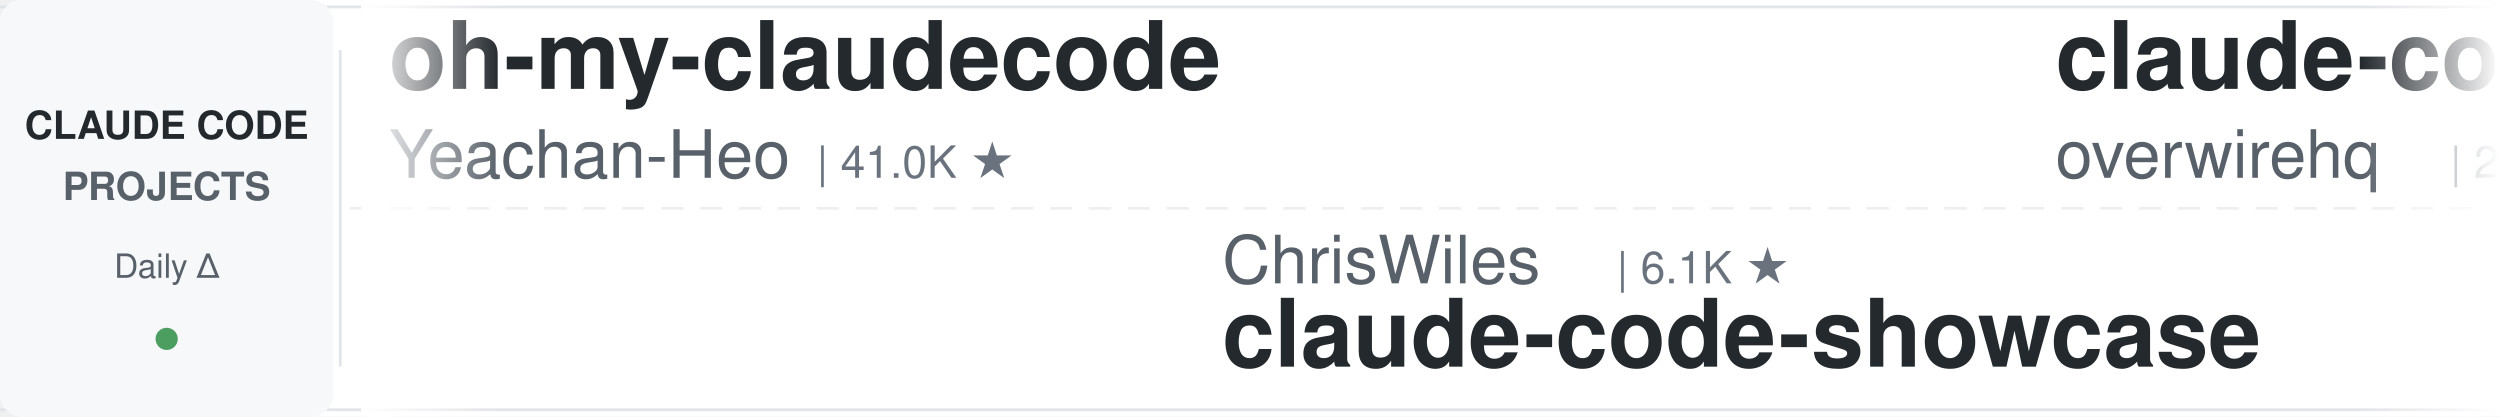
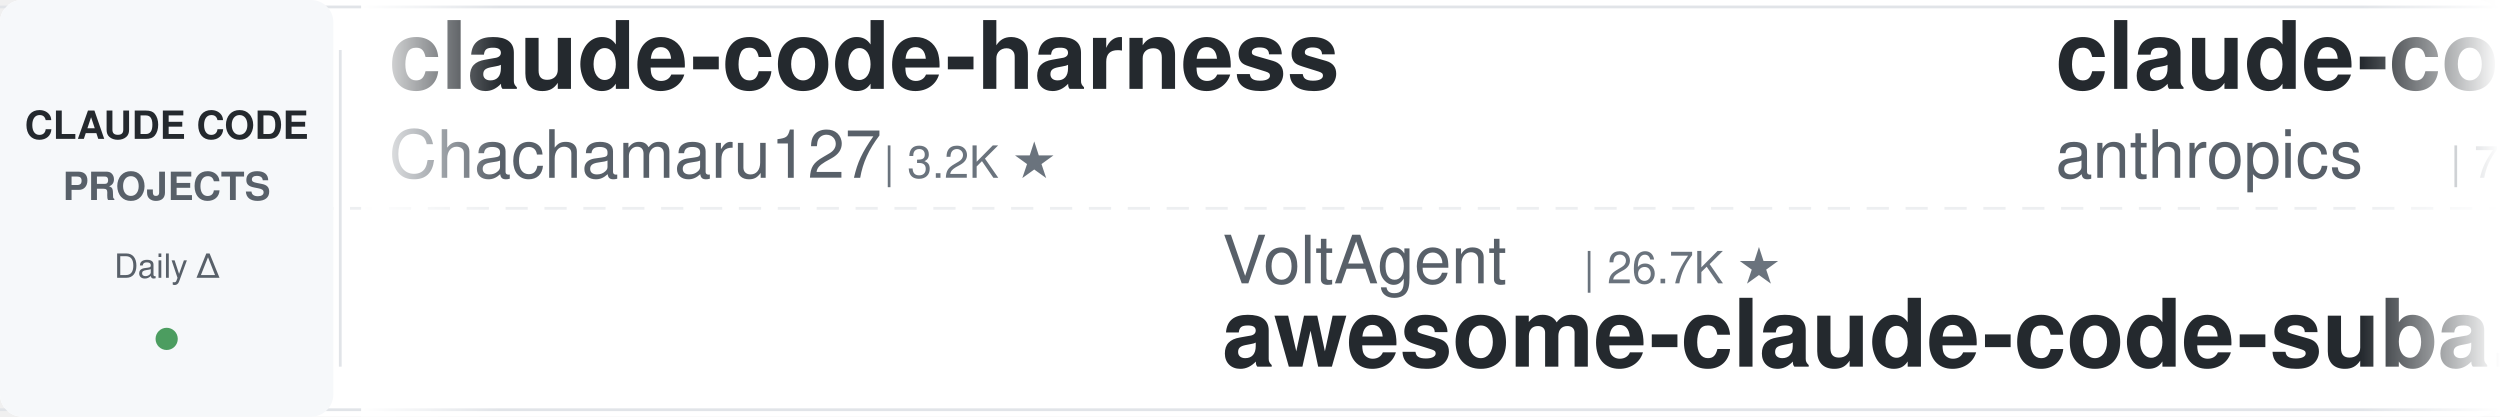
<svg xmlns="http://www.w3.org/2000/svg" width="900" height="150">
  <defs>
    <linearGradient id="leftFade" x1="0%" y1="0%" x2="100%" y2="0%">
      <stop offset="0%" style="stop-color:#ffffff;stop-opacity:1" />
      <stop offset="100%" style="stop-color:#ffffff;stop-opacity:0" />
    </linearGradient>
    <linearGradient id="rightFade" x1="0%" y1="0%" x2="100%" y2="0%">
      <stop offset="0%" style="stop-color:#ffffff;stop-opacity:0" />
      <stop offset="100%" style="stop-color:#ffffff;stop-opacity:1" />
    </linearGradient>
  </defs>
  <rect width="900" height="150" fill="#ffffff" rx="8" />
  <rect x="0" y="2" width="900" height="1" fill="#e1e4e8" />
  <rect x="0" y="147" width="900" height="1" fill="#e1e4e8" />
  <line x1="0" y1="75" x2="900" y2="75" stroke="#e1e4e8" stroke-width="1" stroke-dasharray="8 6" opacity="0.6" />
  <rect x="0" y="0" width="120" height="150" fill="#f6f8fa" rx="8" />
  <text x="60" y="50" font-family="-apple-system, BlinkMacSystemFont, 'Segoe UI', Helvetica, Arial, sans-serif" font-size="14" font-weight="600" fill="#24292e" text-anchor="middle">CLAUDE CODE</text>
  <text x="60" y="72" font-family="-apple-system, BlinkMacSystemFont, 'Segoe UI', Helvetica, Arial, sans-serif" font-size="14" font-weight="600" fill="#586069" text-anchor="middle">PROJECTS</text>
  <text x="60" y="100" font-family="-apple-system, BlinkMacSystemFont, 'Segoe UI', Helvetica, Arial, sans-serif" font-size="12" font-weight="500" fill="#586069" text-anchor="middle">Daily Δ</text>
  <circle cx="60" cy="122" r="4" fill="#22863a" opacity="0.8" />
  <rect x="122" y="18" width="1" height="114" fill="#e1e4e8" />
  <clipPath id="tickerClip">
    <rect x="130" y="0" width="770" height="150" />
  </clipPath>
  <g clip-path="url(#tickerClip)">
    <g id="tickerItems">
      <animateTransform attributeName="transform" attributeType="XML" type="translate" from="0 0" to="-3000 0" dur="54s" repeatCount="indefinite" />
      <g transform="translate(0, 0)">
-         <text x="140" y="32" font-family="-apple-system, BlinkMacSystemFont, 'Segoe UI', Helvetica, Arial, sans-serif" font-size="34" font-weight="600" fill="#24292e">oh-my-claudecode</text>
-         <text x="140" y="64" font-family="-apple-system, BlinkMacSystemFont, 'Segoe UI', Helvetica, Arial, sans-serif" font-size="24" font-weight="400" fill="#586069">Yeachan-Heo</text>
-         <text x="294" y="64" font-family="-apple-system, BlinkMacSystemFont, 'Segoe UI', Helvetica, Arial, sans-serif" font-size="16" font-weight="500" fill="#6a737d">| 41.0K ★</text>
+         <text x="140" y="32" font-family="-apple-system, BlinkMacSystemFont, 'Segoe UI', Helvetica, Arial, sans-serif" font-size="34" font-weight="600" fill="#24292e">claude-code-harness</text>
+         <text x="140" y="64" font-family="-apple-system, BlinkMacSystemFont, 'Segoe UI', Helvetica, Arial, sans-serif" font-size="24" font-weight="400" fill="#586069">Chachamaru127</text>
+         <text x="318" y="64" font-family="-apple-system, BlinkMacSystemFont, 'Segoe UI', Helvetica, Arial, sans-serif" font-size="16" font-weight="500" fill="#6a737d">| 3.2K ★</text>
      </g>
      <g transform="translate(300, 0)">
-         <text x="140" y="102" font-family="-apple-system, BlinkMacSystemFont, 'Segoe UI', Helvetica, Arial, sans-serif" font-size="24" font-weight="400" fill="#586069">ChrisWiles</text>
-         <text x="282" y="102" font-family="-apple-system, BlinkMacSystemFont, 'Segoe UI', Helvetica, Arial, sans-serif" font-size="16" font-weight="500" fill="#6a737d">| 6.1K ★</text>
-         <text x="140" y="132" font-family="-apple-system, BlinkMacSystemFont, 'Segoe UI', Helvetica, Arial, sans-serif" font-size="34" font-weight="600" fill="#24292e">claude-code-showcase</text>
+         <text x="140" y="102" font-family="-apple-system, BlinkMacSystemFont, 'Segoe UI', Helvetica, Arial, sans-serif" font-size="24" font-weight="400" fill="#586069">VoltAgent</text>
+         <text x="270" y="102" font-family="-apple-system, BlinkMacSystemFont, 'Segoe UI', Helvetica, Arial, sans-serif" font-size="16" font-weight="500" fill="#6a737d">| 26.7K ★</text>
+         <text x="140" y="132" font-family="-apple-system, BlinkMacSystemFont, 'Segoe UI', Helvetica, Arial, sans-serif" font-size="34" font-weight="600" fill="#24292e">awesome-claude-code-suba...</text>
      </g>
      <g transform="translate(600, 0)">
-         <text x="140" y="32" font-family="-apple-system, BlinkMacSystemFont, 'Segoe UI', Helvetica, Arial, sans-serif" font-size="34" font-weight="600" fill="#24292e">claude-code-telegram</text>
-         <text x="140" y="64" font-family="-apple-system, BlinkMacSystemFont, 'Segoe UI', Helvetica, Arial, sans-serif" font-size="24" font-weight="400" fill="#586069">overwirehq</text>
-         <text x="282" y="64" font-family="-apple-system, BlinkMacSystemFont, 'Segoe UI', Helvetica, Arial, sans-serif" font-size="16" font-weight="500" fill="#6a737d">| 2.8K ★</text>
+         <text x="140" y="32" font-family="-apple-system, BlinkMacSystemFont, 'Segoe UI', Helvetica, Arial, sans-serif" font-size="34" font-weight="600" fill="#24292e">claude-code-security-rev...</text>
+         <text x="140" y="64" font-family="-apple-system, BlinkMacSystemFont, 'Segoe UI', Helvetica, Arial, sans-serif" font-size="24" font-weight="400" fill="#586069">anthropics</text>
+         <text x="282" y="64" font-family="-apple-system, BlinkMacSystemFont, 'Segoe UI', Helvetica, Arial, sans-serif" font-size="16" font-weight="500" fill="#6a737d">| 7.1K ★</text>
      </g>
      <g transform="translate(900, 0)">
-         <text x="140" y="102" font-family="-apple-system, BlinkMacSystemFont, 'Segoe UI', Helvetica, Arial, sans-serif" font-size="24" font-weight="400" fill="#586069">FlorianBruniaux</text>
-         <text x="342" y="102" font-family="-apple-system, BlinkMacSystemFont, 'Segoe UI', Helvetica, Arial, sans-serif" font-size="16" font-weight="500" fill="#6a737d">| 7.1K ★</text>
-         <text x="140" y="132" font-family="-apple-system, BlinkMacSystemFont, 'Segoe UI', Helvetica, Arial, sans-serif" font-size="34" font-weight="600" fill="#24292e">claude-code-ultimate-gui...</text>
+         <text x="140" y="102" font-family="-apple-system, BlinkMacSystemFont, 'Segoe UI', Helvetica, Arial, sans-serif" font-size="24" font-weight="400" fill="#586069">zebbern</text>
+         <text x="246" y="102" font-family="-apple-system, BlinkMacSystemFont, 'Segoe UI', Helvetica, Arial, sans-serif" font-size="16" font-weight="500" fill="#6a737d">| 4.7K ★</text>
+         <text x="140" y="132" font-family="-apple-system, BlinkMacSystemFont, 'Segoe UI', Helvetica, Arial, sans-serif" font-size="34" font-weight="600" fill="#24292e">claude-code-guide</text>
      </g>
      <g transform="translate(1200, 0)">
-         <text x="140" y="32" font-family="-apple-system, BlinkMacSystemFont, 'Segoe UI', Helvetica, Arial, sans-serif" font-size="34" font-weight="600" fill="#24292e">claude-code-hooks-master...</text>
-         <text x="140" y="64" font-family="-apple-system, BlinkMacSystemFont, 'Segoe UI', Helvetica, Arial, sans-serif" font-size="24" font-weight="400" fill="#586069">disler</text>
-         <text x="234" y="64" font-family="-apple-system, BlinkMacSystemFont, 'Segoe UI', Helvetica, Arial, sans-serif" font-size="16" font-weight="500" fill="#6a737d">| 4.0K ★</text>
+         <text x="140" y="32" font-family="-apple-system, BlinkMacSystemFont, 'Segoe UI', Helvetica, Arial, sans-serif" font-size="34" font-weight="600" fill="#24292e">claude-code-tudou</text>
+         <text x="140" y="64" font-family="-apple-system, BlinkMacSystemFont, 'Segoe UI', Helvetica, Arial, sans-serif" font-size="24" font-weight="400" fill="#586069">AICoderTudou</text>
+         <text x="306" y="64" font-family="-apple-system, BlinkMacSystemFont, 'Segoe UI', Helvetica, Arial, sans-serif" font-size="16" font-weight="500" fill="#6a737d">| 493 ★</text>
      </g>
      <g transform="translate(1500, 0)">
-         <text x="140" y="102" font-family="-apple-system, BlinkMacSystemFont, 'Segoe UI', Helvetica, Arial, sans-serif" font-size="24" font-weight="400" fill="#586069">oboard</text>
-         <text x="234" y="102" font-family="-apple-system, BlinkMacSystemFont, 'Segoe UI', Helvetica, Arial, sans-serif" font-size="16" font-weight="500" fill="#6a737d">| 3.3K ★</text>
-         <text x="140" y="132" font-family="-apple-system, BlinkMacSystemFont, 'Segoe UI', Helvetica, Arial, sans-serif" font-size="34" font-weight="600" fill="#24292e">claude-code-rev</text>
+         <text x="140" y="102" font-family="-apple-system, BlinkMacSystemFont, 'Segoe UI', Helvetica, Arial, sans-serif" font-size="24" font-weight="400" fill="#586069">davila7</text>
+         <text x="246" y="102" font-family="-apple-system, BlinkMacSystemFont, 'Segoe UI', Helvetica, Arial, sans-serif" font-size="16" font-weight="500" fill="#6a737d">| 34.1K ★</text>
+         <text x="140" y="132" font-family="-apple-system, BlinkMacSystemFont, 'Segoe UI', Helvetica, Arial, sans-serif" font-size="34" font-weight="600" fill="#24292e">claude-code-templates</text>
      </g>
      <g transform="translate(1800, 0)">
-         <text x="140" y="32" font-family="-apple-system, BlinkMacSystemFont, 'Segoe UI', Helvetica, Arial, sans-serif" font-size="34" font-weight="600" fill="#24292e">claude-code-proxy</text>
-         <text x="140" y="64" font-family="-apple-system, BlinkMacSystemFont, 'Segoe UI', Helvetica, Arial, sans-serif" font-size="24" font-weight="400" fill="#586069">fuergaosi233</text>
-         <text x="306" y="64" font-family="-apple-system, BlinkMacSystemFont, 'Segoe UI', Helvetica, Arial, sans-serif" font-size="16" font-weight="500" fill="#6a737d">| 2.8K ★</text>
+         <text x="140" y="32" font-family="-apple-system, BlinkMacSystemFont, 'Segoe UI', Helvetica, Arial, sans-serif" font-size="34" font-weight="600" fill="#24292e">claude-code-cli</text>
+         <text x="140" y="64" font-family="-apple-system, BlinkMacSystemFont, 'Segoe UI', Helvetica, Arial, sans-serif" font-size="24" font-weight="400" fill="#586069">huangserva</text>
+         <text x="282" y="64" font-family="-apple-system, BlinkMacSystemFont, 'Segoe UI', Helvetica, Arial, sans-serif" font-size="16" font-weight="500" fill="#6a737d">| 633 ★</text>
      </g>
      <g transform="translate(2100, 0)">
-         <text x="140" y="102" font-family="-apple-system, BlinkMacSystemFont, 'Segoe UI', Helvetica, Arial, sans-serif" font-size="24" font-weight="400" fill="#586069">liuup</text>
-         <text x="222" y="102" font-family="-apple-system, BlinkMacSystemFont, 'Segoe UI', Helvetica, Arial, sans-serif" font-size="16" font-weight="500" fill="#6a737d">| 4.1K ★</text>
-         <text x="140" y="132" font-family="-apple-system, BlinkMacSystemFont, 'Segoe UI', Helvetica, Arial, sans-serif" font-size="34" font-weight="600" fill="#24292e">claude-code-analysis</text>
+         <text x="140" y="102" font-family="-apple-system, BlinkMacSystemFont, 'Segoe UI', Helvetica, Arial, sans-serif" font-size="24" font-weight="400" fill="#586069">musistudio</text>
+         <text x="282" y="102" font-family="-apple-system, BlinkMacSystemFont, 'Segoe UI', Helvetica, Arial, sans-serif" font-size="16" font-weight="500" fill="#6a737d">| 38.3K ★</text>
+         <text x="140" y="132" font-family="-apple-system, BlinkMacSystemFont, 'Segoe UI', Helvetica, Arial, sans-serif" font-size="34" font-weight="600" fill="#24292e">claude-code-router</text>
      </g>
      <g transform="translate(2400, 0)">
-         <text x="140" y="32" font-family="-apple-system, BlinkMacSystemFont, 'Segoe UI', Helvetica, Arial, sans-serif" font-size="34" font-weight="600" fill="#24292e">awesome-claude-code</text>
-         <text x="140" y="64" font-family="-apple-system, BlinkMacSystemFont, 'Segoe UI', Helvetica, Arial, sans-serif" font-size="24" font-weight="400" fill="#586069">jqueryscript</text>
-         <text x="306" y="64" font-family="-apple-system, BlinkMacSystemFont, 'Segoe UI', Helvetica, Arial, sans-serif" font-size="16" font-weight="500" fill="#6a737d">| 556 ★</text>
+         <text x="140" y="32" font-family="-apple-system, BlinkMacSystemFont, 'Segoe UI', Helvetica, Arial, sans-serif" font-size="34" font-weight="600" fill="#24292e">claude-code-base-action</text>
+         <text x="140" y="64" font-family="-apple-system, BlinkMacSystemFont, 'Segoe UI', Helvetica, Arial, sans-serif" font-size="24" font-weight="400" fill="#586069">anthropics</text>
+         <text x="282" y="64" font-family="-apple-system, BlinkMacSystemFont, 'Segoe UI', Helvetica, Arial, sans-serif" font-size="16" font-weight="500" fill="#6a737d">| 1.1K ★</text>
      </g>
      <g transform="translate(2700, 0)">
-         <text x="140" y="102" font-family="-apple-system, BlinkMacSystemFont, 'Segoe UI', Helvetica, Arial, sans-serif" font-size="24" font-weight="400" fill="#586069">edmund-io</text>
-         <text x="270" y="102" font-family="-apple-system, BlinkMacSystemFont, 'Segoe UI', Helvetica, Arial, sans-serif" font-size="16" font-weight="500" fill="#6a737d">| 1.5K ★</text>
-         <text x="140" y="132" font-family="-apple-system, BlinkMacSystemFont, 'Segoe UI', Helvetica, Arial, sans-serif" font-size="34" font-weight="600" fill="#24292e">edmunds-claude-code</text>
+         <text x="140" y="102" font-family="-apple-system, BlinkMacSystemFont, 'Segoe UI', Helvetica, Arial, sans-serif" font-size="24" font-weight="400" fill="#586069">frankbria</text>
+         <text x="270" y="102" font-family="-apple-system, BlinkMacSystemFont, 'Segoe UI', Helvetica, Arial, sans-serif" font-size="16" font-weight="500" fill="#6a737d">| 9.7K ★</text>
+         <text x="140" y="132" font-family="-apple-system, BlinkMacSystemFont, 'Segoe UI', Helvetica, Arial, sans-serif" font-size="34" font-weight="600" fill="#24292e">ralph-claude-code</text>
      </g>
      <g transform="translate(3000, 0)">
-         <text x="140" y="32" font-family="-apple-system, BlinkMacSystemFont, 'Segoe UI', Helvetica, Arial, sans-serif" font-size="34" font-weight="600" fill="#24292e">oh-my-claudecode</text>
-         <text x="140" y="64" font-family="-apple-system, BlinkMacSystemFont, 'Segoe UI', Helvetica, Arial, sans-serif" font-size="24" font-weight="400" fill="#586069">Yeachan-Heo</text>
-         <text x="294" y="64" font-family="-apple-system, BlinkMacSystemFont, 'Segoe UI', Helvetica, Arial, sans-serif" font-size="16" font-weight="500" fill="#6a737d">| 41.0K ★</text>
+         <text x="140" y="32" font-family="-apple-system, BlinkMacSystemFont, 'Segoe UI', Helvetica, Arial, sans-serif" font-size="34" font-weight="600" fill="#24292e">claude-code-harness</text>
+         <text x="140" y="64" font-family="-apple-system, BlinkMacSystemFont, 'Segoe UI', Helvetica, Arial, sans-serif" font-size="24" font-weight="400" fill="#586069">Chachamaru127</text>
+         <text x="318" y="64" font-family="-apple-system, BlinkMacSystemFont, 'Segoe UI', Helvetica, Arial, sans-serif" font-size="16" font-weight="500" fill="#6a737d">| 3.2K ★</text>
      </g>
      <g transform="translate(3300, 0)">
-         <text x="140" y="102" font-family="-apple-system, BlinkMacSystemFont, 'Segoe UI', Helvetica, Arial, sans-serif" font-size="24" font-weight="400" fill="#586069">ChrisWiles</text>
-         <text x="282" y="102" font-family="-apple-system, BlinkMacSystemFont, 'Segoe UI', Helvetica, Arial, sans-serif" font-size="16" font-weight="500" fill="#6a737d">| 6.1K ★</text>
-         <text x="140" y="132" font-family="-apple-system, BlinkMacSystemFont, 'Segoe UI', Helvetica, Arial, sans-serif" font-size="34" font-weight="600" fill="#24292e">claude-code-showcase</text>
+         <text x="140" y="102" font-family="-apple-system, BlinkMacSystemFont, 'Segoe UI', Helvetica, Arial, sans-serif" font-size="24" font-weight="400" fill="#586069">VoltAgent</text>
+         <text x="270" y="102" font-family="-apple-system, BlinkMacSystemFont, 'Segoe UI', Helvetica, Arial, sans-serif" font-size="16" font-weight="500" fill="#6a737d">| 26.7K ★</text>
+         <text x="140" y="132" font-family="-apple-system, BlinkMacSystemFont, 'Segoe UI', Helvetica, Arial, sans-serif" font-size="34" font-weight="600" fill="#24292e">awesome-claude-code-suba...</text>
      </g>
      <g transform="translate(3600, 0)">
-         <text x="140" y="32" font-family="-apple-system, BlinkMacSystemFont, 'Segoe UI', Helvetica, Arial, sans-serif" font-size="34" font-weight="600" fill="#24292e">claude-code-telegram</text>
-         <text x="140" y="64" font-family="-apple-system, BlinkMacSystemFont, 'Segoe UI', Helvetica, Arial, sans-serif" font-size="24" font-weight="400" fill="#586069">overwirehq</text>
-         <text x="282" y="64" font-family="-apple-system, BlinkMacSystemFont, 'Segoe UI', Helvetica, Arial, sans-serif" font-size="16" font-weight="500" fill="#6a737d">| 2.8K ★</text>
+         <text x="140" y="32" font-family="-apple-system, BlinkMacSystemFont, 'Segoe UI', Helvetica, Arial, sans-serif" font-size="34" font-weight="600" fill="#24292e">claude-code-security-rev...</text>
+         <text x="140" y="64" font-family="-apple-system, BlinkMacSystemFont, 'Segoe UI', Helvetica, Arial, sans-serif" font-size="24" font-weight="400" fill="#586069">anthropics</text>
+         <text x="282" y="64" font-family="-apple-system, BlinkMacSystemFont, 'Segoe UI', Helvetica, Arial, sans-serif" font-size="16" font-weight="500" fill="#6a737d">| 7.1K ★</text>
      </g>
      <g transform="translate(3900, 0)">
-         <text x="140" y="102" font-family="-apple-system, BlinkMacSystemFont, 'Segoe UI', Helvetica, Arial, sans-serif" font-size="24" font-weight="400" fill="#586069">FlorianBruniaux</text>
-         <text x="342" y="102" font-family="-apple-system, BlinkMacSystemFont, 'Segoe UI', Helvetica, Arial, sans-serif" font-size="16" font-weight="500" fill="#6a737d">| 7.1K ★</text>
-         <text x="140" y="132" font-family="-apple-system, BlinkMacSystemFont, 'Segoe UI', Helvetica, Arial, sans-serif" font-size="34" font-weight="600" fill="#24292e">claude-code-ultimate-gui...</text>
+         <text x="140" y="102" font-family="-apple-system, BlinkMacSystemFont, 'Segoe UI', Helvetica, Arial, sans-serif" font-size="24" font-weight="400" fill="#586069">zebbern</text>
+         <text x="246" y="102" font-family="-apple-system, BlinkMacSystemFont, 'Segoe UI', Helvetica, Arial, sans-serif" font-size="16" font-weight="500" fill="#6a737d">| 4.7K ★</text>
+         <text x="140" y="132" font-family="-apple-system, BlinkMacSystemFont, 'Segoe UI', Helvetica, Arial, sans-serif" font-size="34" font-weight="600" fill="#24292e">claude-code-guide</text>
      </g>
    </g>
  </g>
  <rect x="130" y="0" width="50" height="150" fill="url(#leftFade)" />
  <rect x="850" y="0" width="50" height="150" fill="url(#rightFade)" />
</svg>
